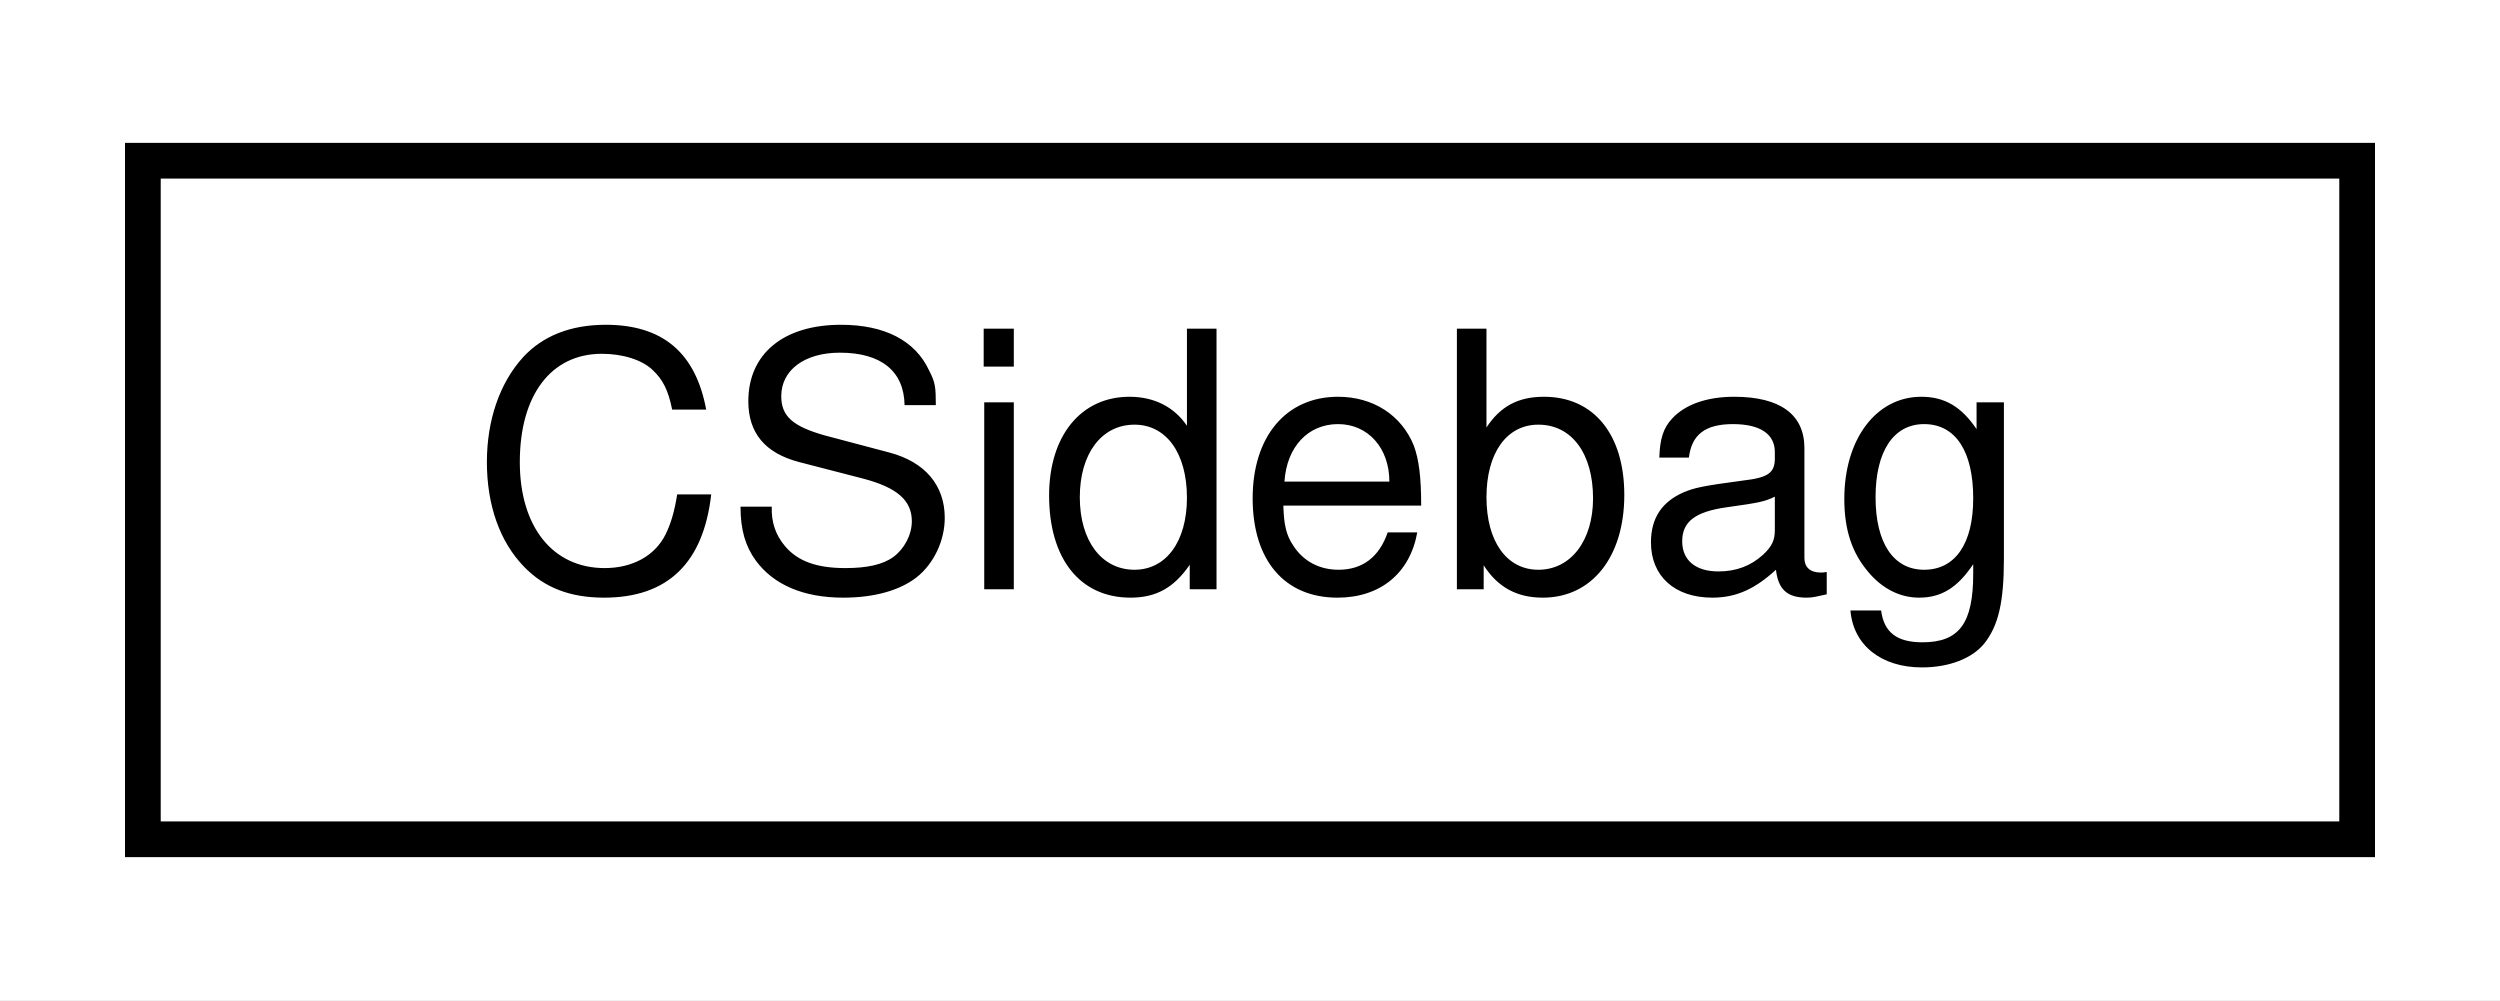
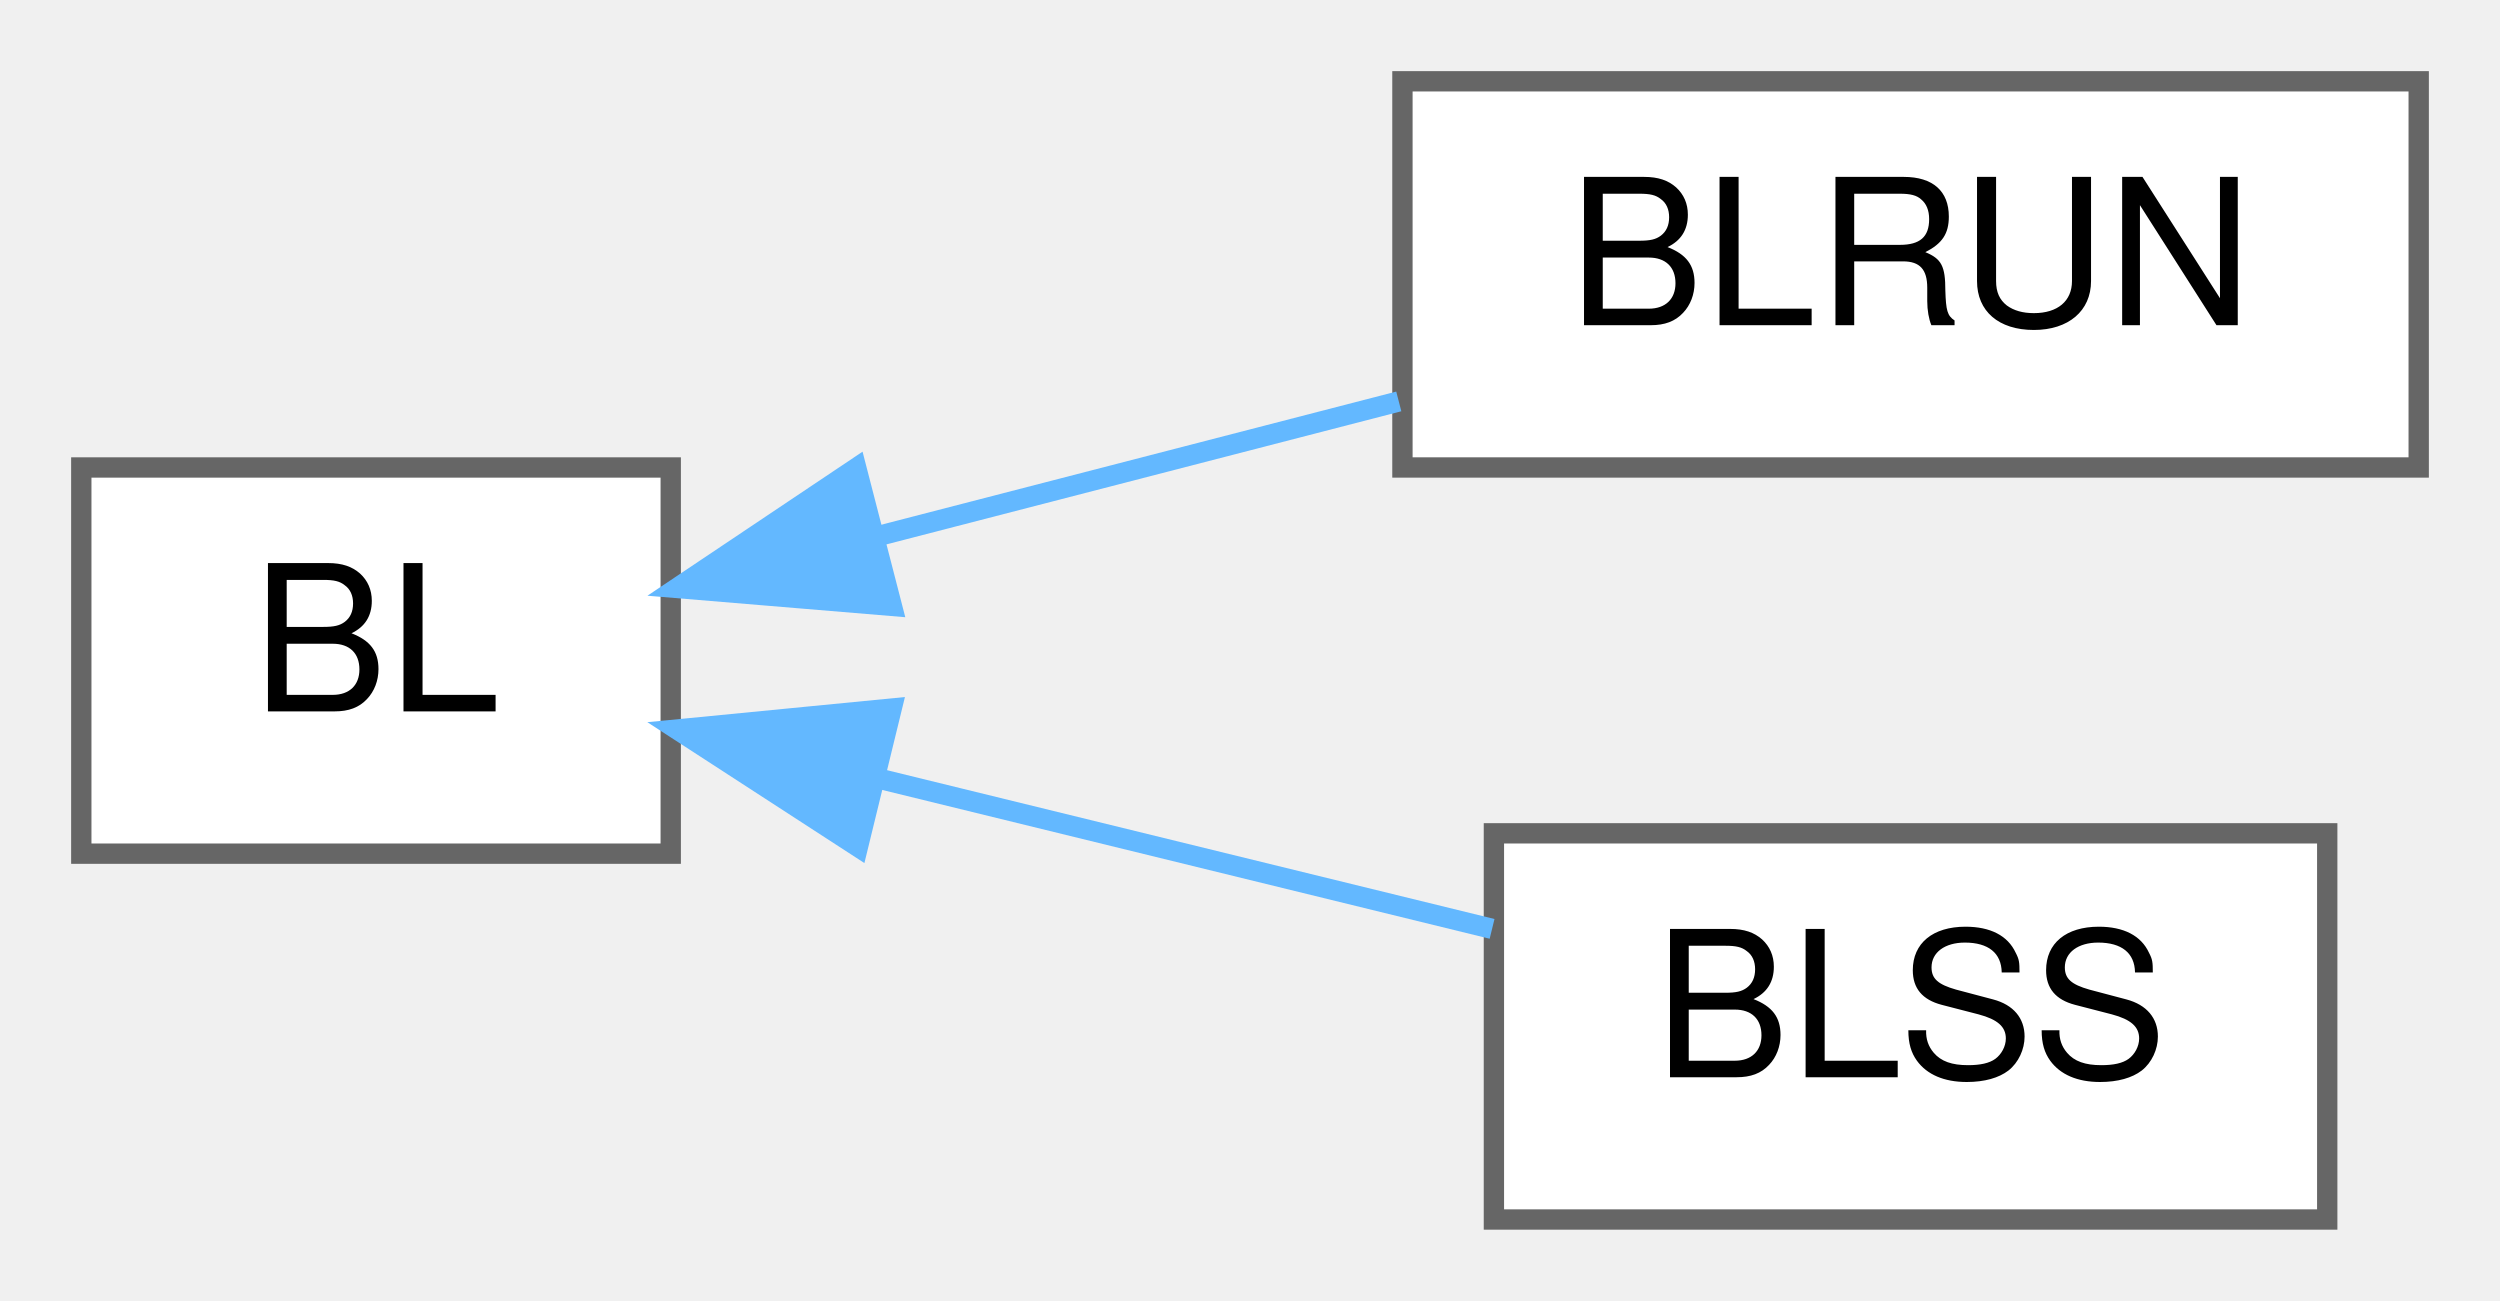
- <svg xmlns="http://www.w3.org/2000/svg" xmlns:xlink="http://www.w3.org/1999/xlink" width="70pt" height="28pt" viewBox="0.00 0.00 70.00 28.00">
-   <g id="graph0" class="graph" transform="scale(1 1) rotate(0) translate(4 24)">
-     <polygon fill="white" stroke="transparent" points="-4,4 -4,-24 66,-24 66,4 -4,4" />
-     <g id="node1" class="node">
-       <g id="a_node1">
-         <a xlink:href="classCSidebag.html" target="_top" xlink:title=" ">
-           <polygon fill="white" stroke="black" points="0,-0.5 0,-19.5 62,-19.5 62,-0.5 0,-0.5" />
-           <text text-anchor="middle" x="31" y="-7.5" font-family="Helvetica,sans-Serif" font-size="10.00">CSidebag</text>
+ <svg xmlns="http://www.w3.org/2000/svg" xmlns:xlink="http://www.w3.org/1999/xlink" width="123pt" height="64pt" viewBox="0.00 0.00 123.00 64.00">
+   <g id="graph0" class="graph" transform="scale(1 1) rotate(0) translate(4 60)">
+     <g id="Node000000" class="node">
+       <g id="a_Node000000">
+         <a xlink:href="structBL.html" target="_top" xlink:title="Unknown.">
+           <polygon fill="white" stroke="#666666" points="29,-37 0,-37 0,-18 29,-18 29,-37" />
+           <text text-anchor="middle" x="14.5" y="-25" font-family="Helvetica,sans-Serif" font-size="10.00">BL</text>
+         </a>
+       </g>
+     </g>
+     <g id="Node000001" class="node">
+       <g id="a_Node000001">
+         <a xlink:href="structBLRUN.html" target="_top" xlink:title="Unknown.">
+           <polygon fill="white" stroke="#666666" points="115,-56 65,-56 65,-37 115,-37 115,-56" />
+           <text text-anchor="middle" x="90" y="-44" font-family="Helvetica,sans-Serif" font-size="10.00">BLRUN</text>
+         </a>
+       </g>
+     </g>
+     <g id="edge143_Node000000_Node000001" class="edge">
+       <g id="a_edge143_Node000000_Node000001">
+         <a xlink:title=" ">
+           <path fill="none" stroke="#63b8ff" d="M39.06,-33.59C47.29,-35.72 56.54,-38.11 64.82,-40.25" />
+           <polygon fill="#63b8ff" stroke="#63b8ff" points="39.88,-30.19 29.32,-31.07 38.13,-36.97 39.88,-30.19" />
+         </a>
+       </g>
+     </g>
+     <g id="Node000002" class="node">
+       <g id="a_Node000002">
+         <a xlink:href="structBLSS.html" target="_top" xlink:title="Unknown.">
+           <polygon fill="white" stroke="#666666" points="110.5,-19 69.5,-19 69.5,0 110.5,0 110.5,-19" />
+           <text text-anchor="middle" x="90" y="-7" font-family="Helvetica,sans-Serif" font-size="10.00">BLSS</text>
+         </a>
+       </g>
+     </g>
+     <g id="edge144_Node000000_Node000002" class="edge">
+       <g id="a_edge144_Node000000_Node000002">
+         <a xlink:title=" ">
+           <path fill="none" stroke="#63b8ff" d="M39.2,-21.7C48.96,-19.31 60.13,-16.57 69.41,-14.3" />
+           <polygon fill="#63b8ff" stroke="#63b8ff" points="38.21,-18.34 29.32,-24.11 39.87,-25.14 38.21,-18.34" />
        </a>
      </g>
    </g>
  </g>
</svg>
